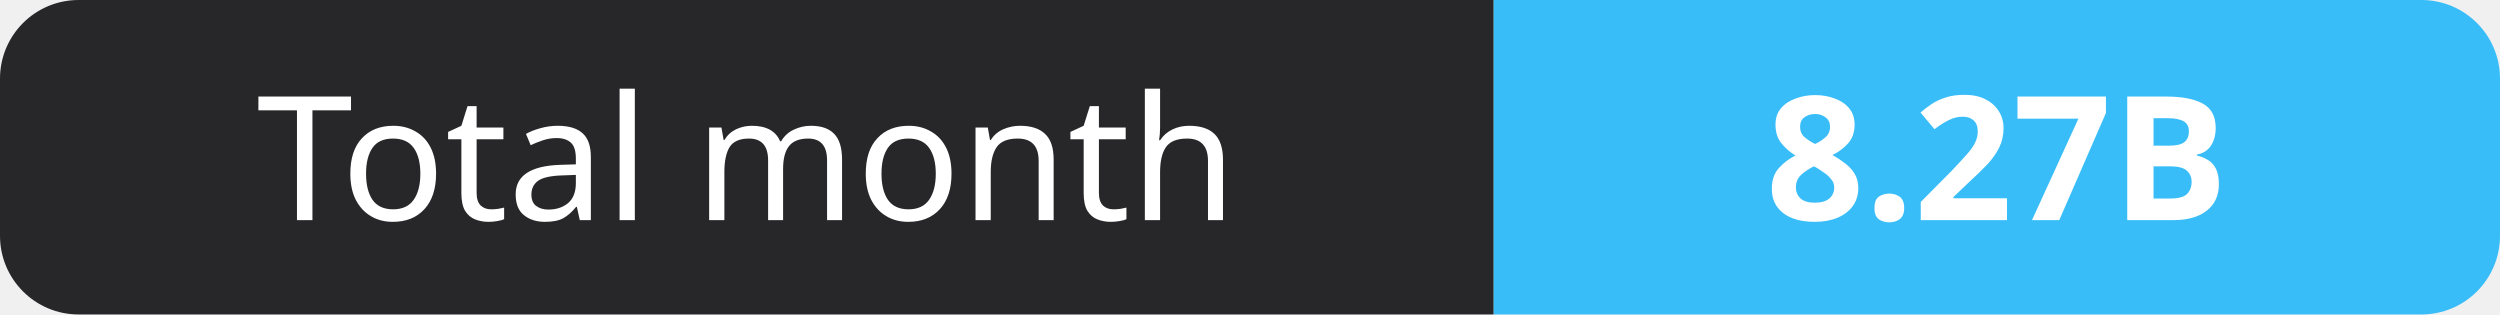
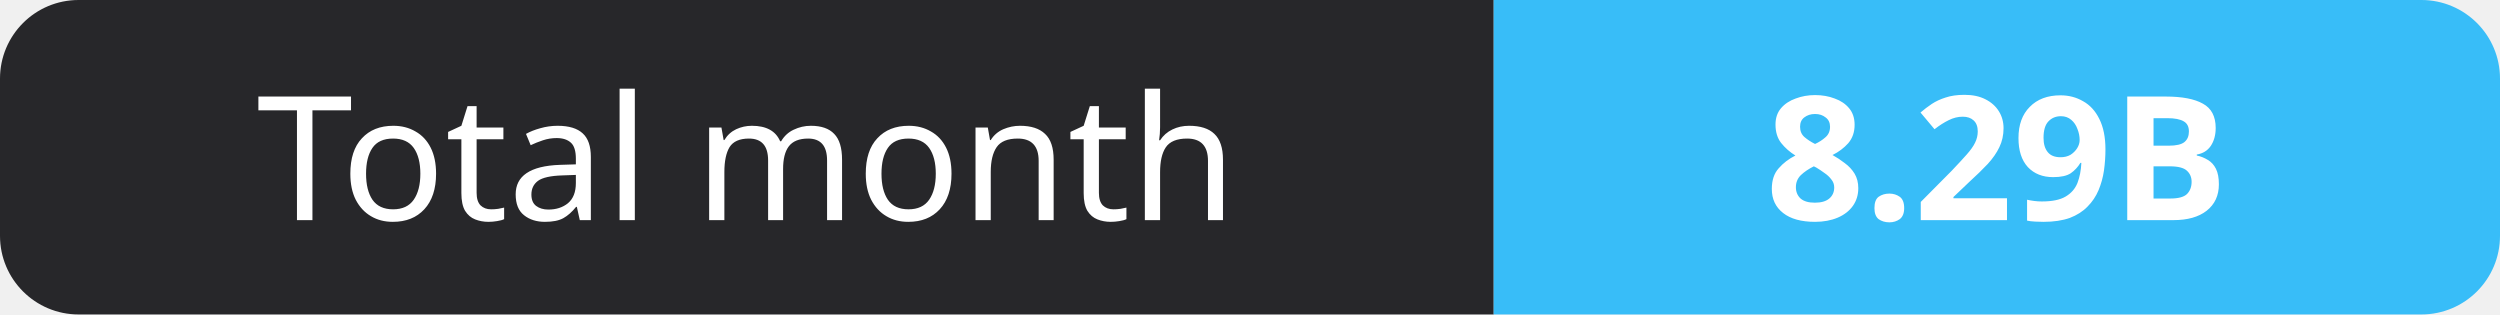
- <svg xmlns="http://www.w3.org/2000/svg" width="159" height="20" role="img" aria-label="Total month: 8.27B">
+ <svg xmlns="http://www.w3.org/2000/svg" width="159" height="20" role="img" aria-label="Total month: 8.29B">
  <clipPath id="r">
    <rect width="159" height="20" rx="5" fill="#fff" />
  </clipPath>
  <g clip-path="url(#r)">
    <rect width="95" height="20" fill="#27272a" />
    <rect x="95" width="64" height="20" fill="#38bdf8" />
  </g>
  <g fill="#fff" text-anchor="middle" font-family="Verdana,Geneva,sans-serif" font-size="11">
    <text x="47.5" y="14">Total month</text>
-     <text x="127.0" y="14" font-weight="700">8.27B</text>
+     <text x="127.0" y="14" font-weight="700">8.29B</text>
  </g>
</svg>
